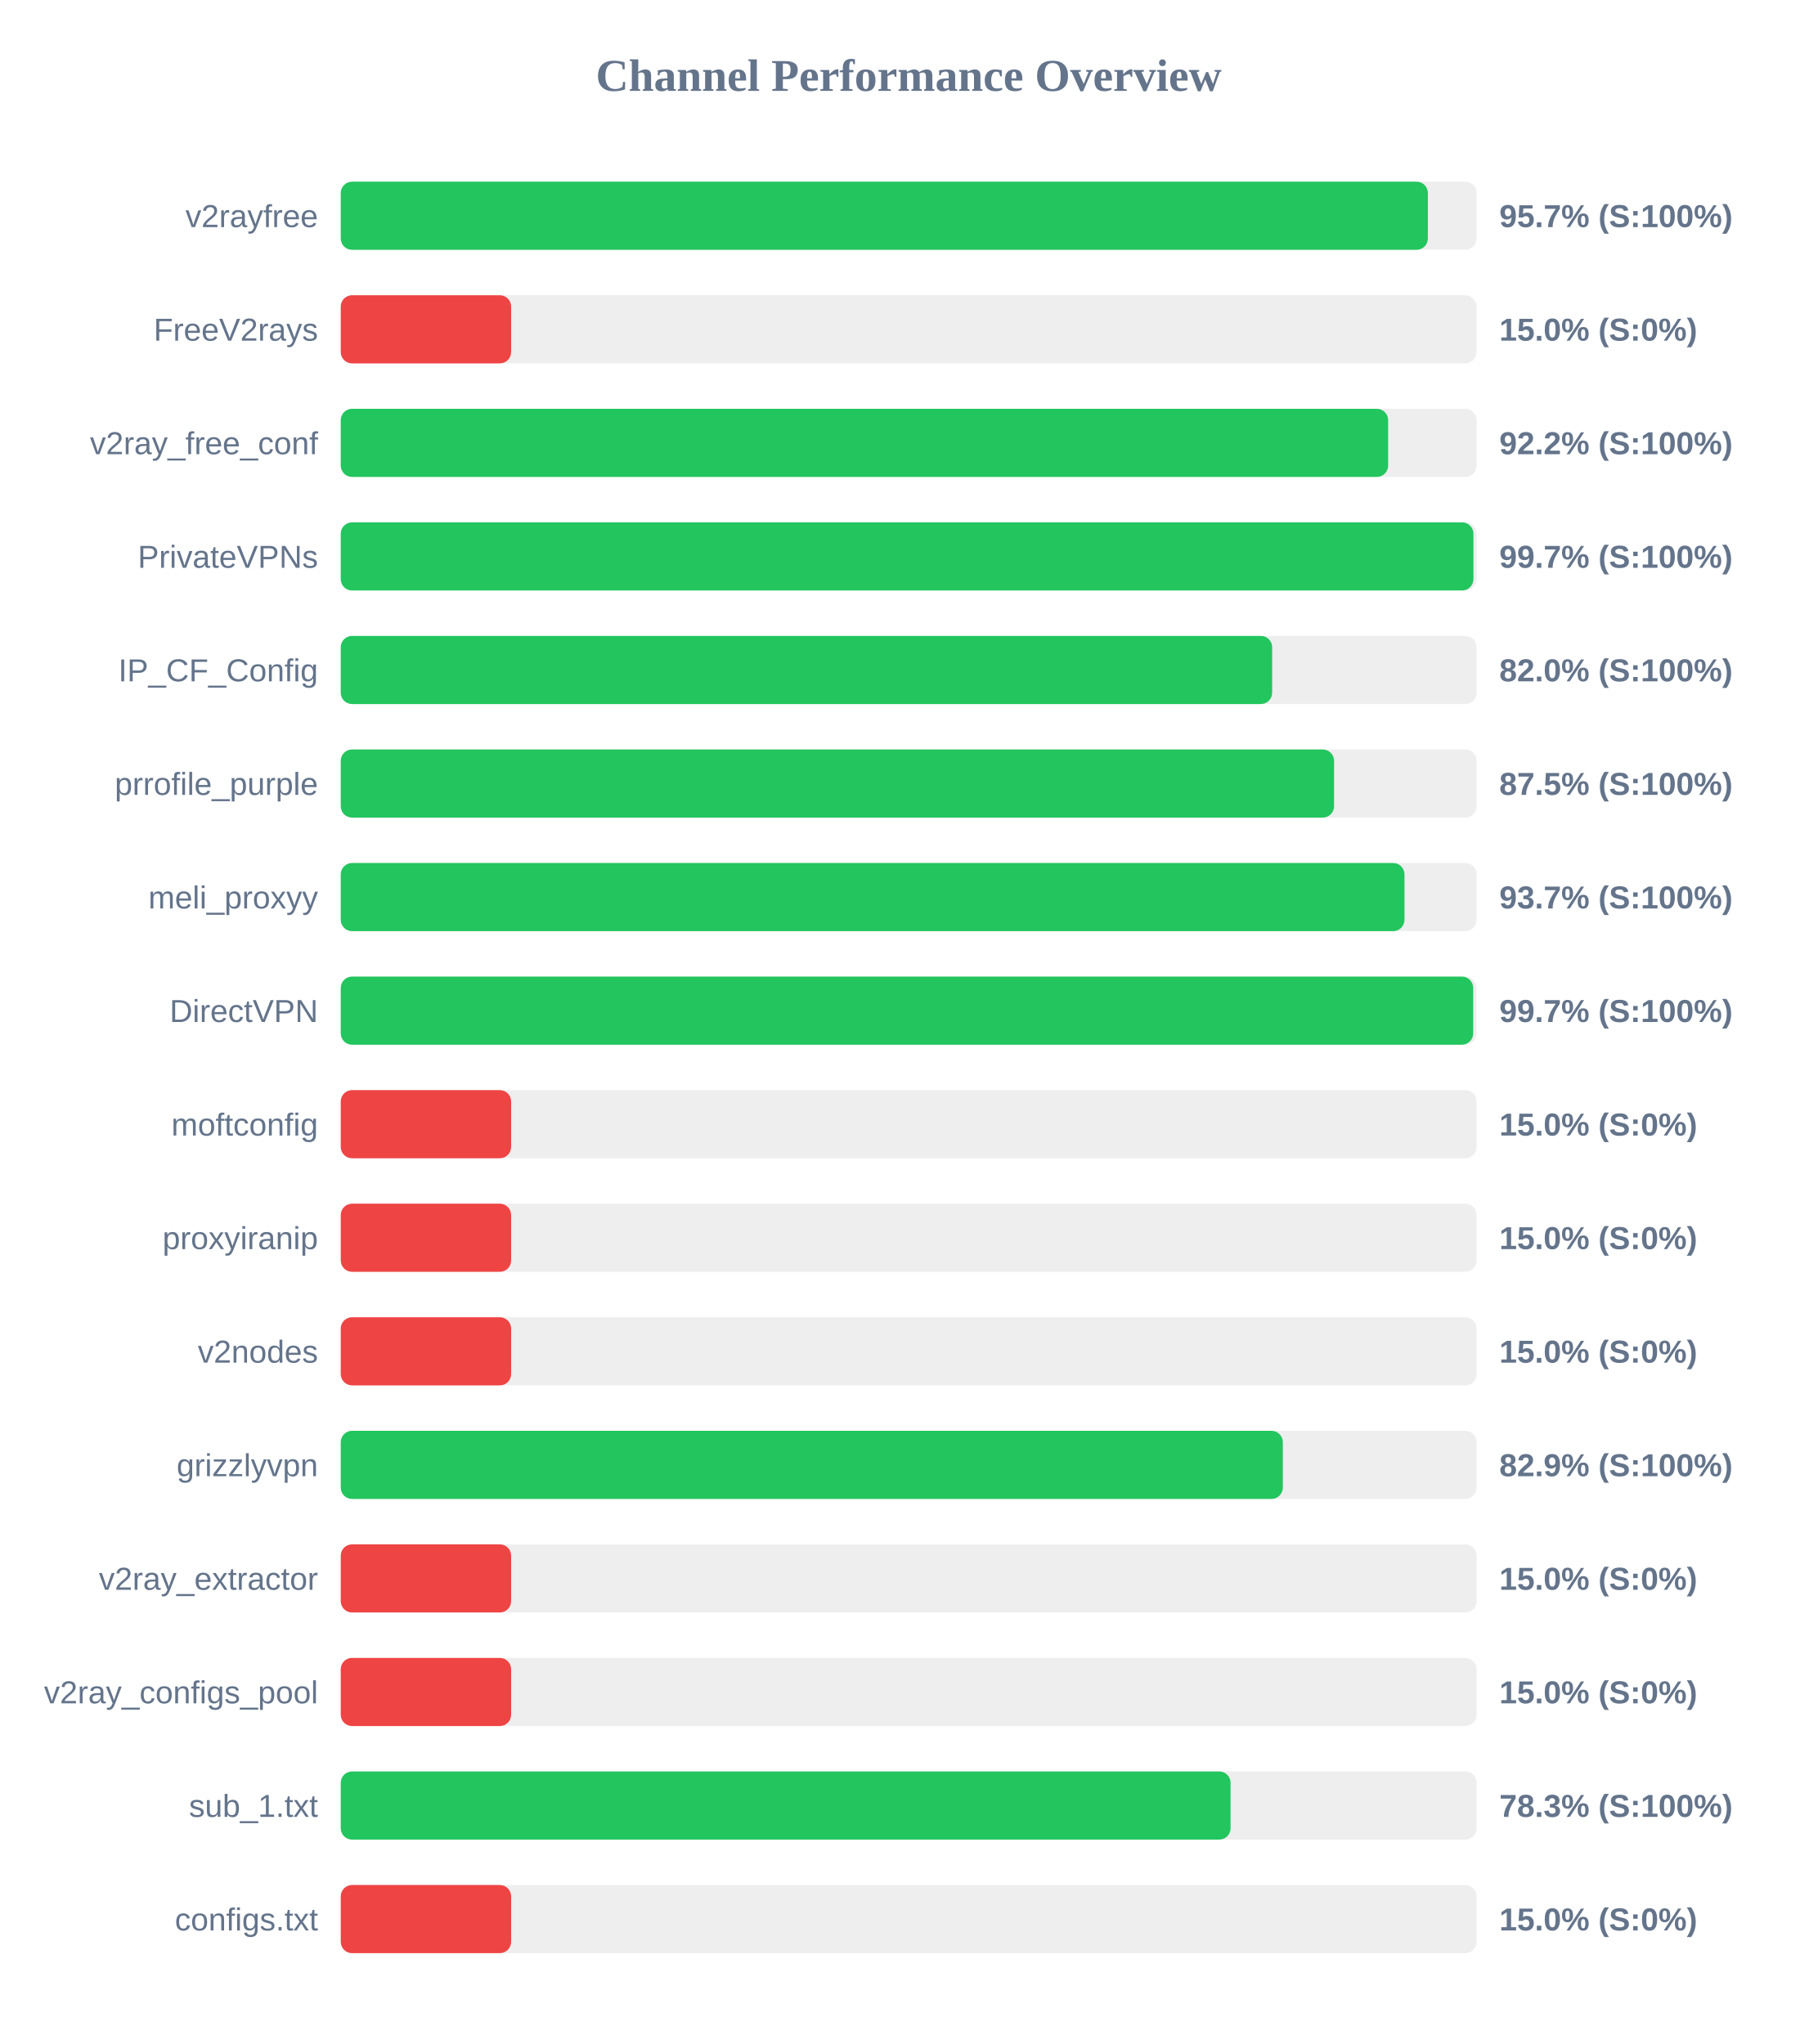
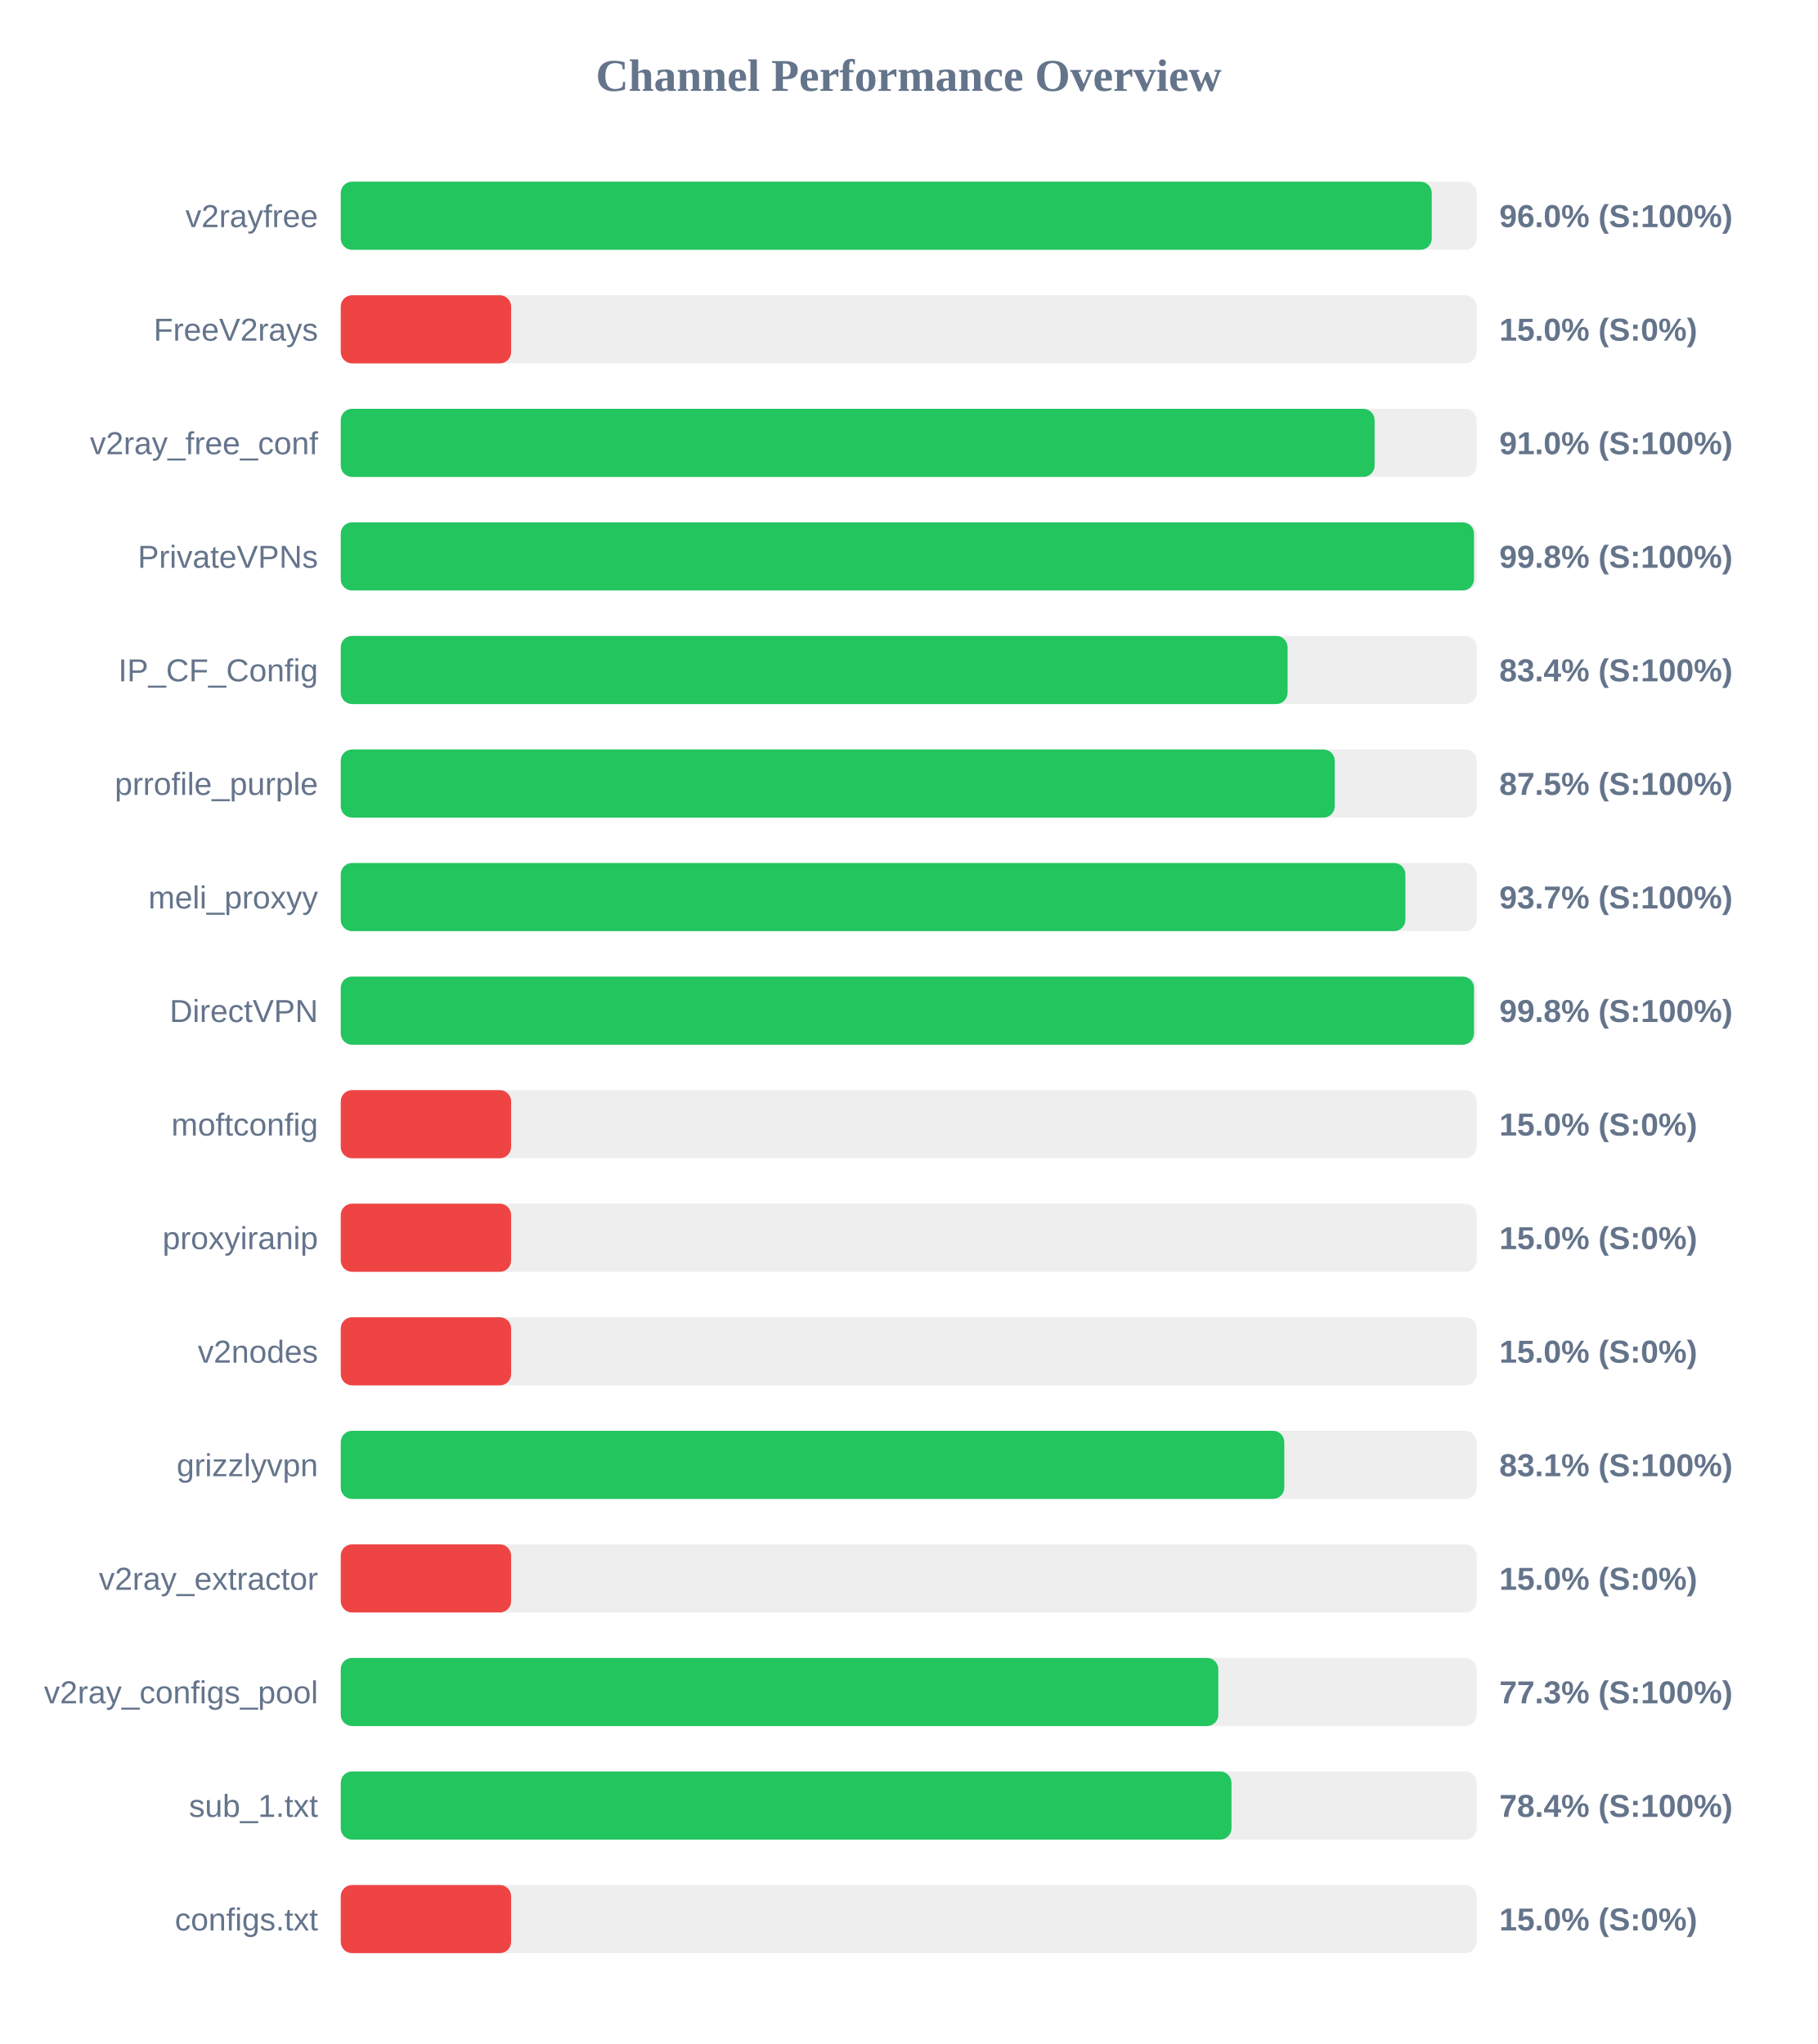
<svg xmlns="http://www.w3.org/2000/svg" width="800" height="900" version="1.1">
  <style>
        .row { font: 14px Arial; fill: #64748b; }
        .score { font: bold 14px Arial; fill: #64748b; }
    </style>
  <text x="400" y="40" text-anchor="middle" font-size="20px" font-weight="bold" fill="#64748b">Channel Performance Overview</text>
  <rect x="150" y="80" width="500" height="30" fill="#eee" rx="5" />
-   <rect x="150" y="80" width="478.55" height="30" fill="#22c55e" rx="5" />
+   <rect x="150" y="80" width="480.25" height="30" fill="#22c55e" rx="5" />
  <text x="140" y="100" text-anchor="end" class="row">v2rayfree</text>
-   <text x="660" y="100" text-anchor="start" class="score">95.7% (S:100%)</text>
+   <text x="660" y="100" text-anchor="start" class="score">96.0% (S:100%)</text>
  <rect x="150" y="130" width="500" height="30" fill="#eee" rx="5" />
  <rect x="150" y="130" width="75.0" height="30" fill="#ef4444" rx="5" />
  <text x="140" y="150" text-anchor="end" class="row">FreeV2rays</text>
  <text x="660" y="150" text-anchor="start" class="score">15.0% (S:0%)</text>
  <rect x="150" y="180" width="500" height="30" fill="#eee" rx="5" />
-   <rect x="150" y="180" width="461.05" height="30" fill="#22c55e" rx="5" />
+   <rect x="150" y="180" width="455.1" height="30" fill="#22c55e" rx="5" />
  <text x="140" y="200" text-anchor="end" class="row">v2ray_free_conf</text>
-   <text x="660" y="200" text-anchor="start" class="score">92.2% (S:100%)</text>
+   <text x="660" y="200" text-anchor="start" class="score">91.0% (S:100%)</text>
  <rect x="150" y="230" width="500" height="30" fill="#eee" rx="5" />
-   <rect x="150" y="230" width="498.6" height="30" fill="#22c55e" rx="5" />
+   <rect x="150" y="230" width="498.85" height="30" fill="#22c55e" rx="5" />
  <text x="140" y="250" text-anchor="end" class="row">PrivateVPNs</text>
-   <text x="660" y="250" text-anchor="start" class="score">99.7% (S:100%)</text>
+   <text x="660" y="250" text-anchor="start" class="score">99.8% (S:100%)</text>
  <rect x="150" y="280" width="500" height="30" fill="#eee" rx="5" />
-   <rect x="150" y="280" width="410.0" height="30" fill="#22c55e" rx="5" />
+   <rect x="150" y="280" width="416.8" height="30" fill="#22c55e" rx="5" />
  <text x="140" y="300" text-anchor="end" class="row">IP_CF_Config</text>
-   <text x="660" y="300" text-anchor="start" class="score">82.0% (S:100%)</text>
+   <text x="660" y="300" text-anchor="start" class="score">83.4% (S:100%)</text>
  <rect x="150" y="330" width="500" height="30" fill="#eee" rx="5" />
-   <rect x="150" y="330" width="437.25" height="30" fill="#22c55e" rx="5" />
+   <rect x="150" y="330" width="437.55" height="30" fill="#22c55e" rx="5" />
  <text x="140" y="350" text-anchor="end" class="row">prrofile_purple</text>
  <text x="660" y="350" text-anchor="start" class="score">87.5% (S:100%)</text>
  <rect x="150" y="380" width="500" height="30" fill="#eee" rx="5" />
-   <rect x="150" y="380" width="468.25" height="30" fill="#22c55e" rx="5" />
+   <rect x="150" y="380" width="468.65" height="30" fill="#22c55e" rx="5" />
  <text x="140" y="400" text-anchor="end" class="row">meli_proxyy</text>
  <text x="660" y="400" text-anchor="start" class="score">93.7% (S:100%)</text>
  <rect x="150" y="430" width="500" height="30" fill="#eee" rx="5" />
-   <rect x="150" y="430" width="498.5" height="30" fill="#22c55e" rx="5" />
+   <rect x="150" y="430" width="498.85" height="30" fill="#22c55e" rx="5" />
  <text x="140" y="450" text-anchor="end" class="row">DirectVPN</text>
-   <text x="660" y="450" text-anchor="start" class="score">99.7% (S:100%)</text>
+   <text x="660" y="450" text-anchor="start" class="score">99.8% (S:100%)</text>
  <rect x="150" y="480" width="500" height="30" fill="#eee" rx="5" />
  <rect x="150" y="480" width="75.0" height="30" fill="#ef4444" rx="5" />
  <text x="140" y="500" text-anchor="end" class="row">moftconfig</text>
  <text x="660" y="500" text-anchor="start" class="score">15.0% (S:0%)</text>
  <rect x="150" y="530" width="500" height="30" fill="#eee" rx="5" />
  <rect x="150" y="530" width="75.0" height="30" fill="#ef4444" rx="5" />
  <text x="140" y="550" text-anchor="end" class="row">proxyiranip</text>
  <text x="660" y="550" text-anchor="start" class="score">15.0% (S:0%)</text>
  <rect x="150" y="580" width="500" height="30" fill="#eee" rx="5" />
  <rect x="150" y="580" width="75.0" height="30" fill="#ef4444" rx="5" />
  <text x="140" y="600" text-anchor="end" class="row">v2nodes</text>
  <text x="660" y="600" text-anchor="start" class="score">15.0% (S:0%)</text>
  <rect x="150" y="630" width="500" height="30" fill="#eee" rx="5" />
-   <rect x="150" y="630" width="414.7" height="30" fill="#22c55e" rx="5" />
+   <rect x="150" y="630" width="415.35" height="30" fill="#22c55e" rx="5" />
  <text x="140" y="650" text-anchor="end" class="row">grizzlyvpn</text>
-   <text x="660" y="650" text-anchor="start" class="score">82.9% (S:100%)</text>
+   <text x="660" y="650" text-anchor="start" class="score">83.1% (S:100%)</text>
  <rect x="150" y="680" width="500" height="30" fill="#eee" rx="5" />
  <rect x="150" y="680" width="75.0" height="30" fill="#ef4444" rx="5" />
  <text x="140" y="700" text-anchor="end" class="row">v2ray_extractor</text>
  <text x="660" y="700" text-anchor="start" class="score">15.0% (S:0%)</text>
  <rect x="150" y="730" width="500" height="30" fill="#eee" rx="5" />
-   <rect x="150" y="730" width="75.0" height="30" fill="#ef4444" rx="5" />
+   <rect x="150" y="730" width="386.3" height="30" fill="#22c55e" rx="5" />
  <text x="140" y="750" text-anchor="end" class="row">v2ray_configs_pool</text>
-   <text x="660" y="750" text-anchor="start" class="score">15.0% (S:0%)</text>
+   <text x="660" y="750" text-anchor="start" class="score">77.3% (S:100%)</text>
  <rect x="150" y="780" width="500" height="30" fill="#eee" rx="5" />
-   <rect x="150" y="780" width="391.7" height="30" fill="#22c55e" rx="5" />
+   <rect x="150" y="780" width="392.1" height="30" fill="#22c55e" rx="5" />
  <text x="140" y="800" text-anchor="end" class="row">sub_1.txt</text>
-   <text x="660" y="800" text-anchor="start" class="score">78.3% (S:100%)</text>
+   <text x="660" y="800" text-anchor="start" class="score">78.4% (S:100%)</text>
  <rect x="150" y="830" width="500" height="30" fill="#eee" rx="5" />
  <rect x="150" y="830" width="75.0" height="30" fill="#ef4444" rx="5" />
  <text x="140" y="850" text-anchor="end" class="row">configs.txt</text>
  <text x="660" y="850" text-anchor="start" class="score">15.0% (S:0%)</text>
</svg>
